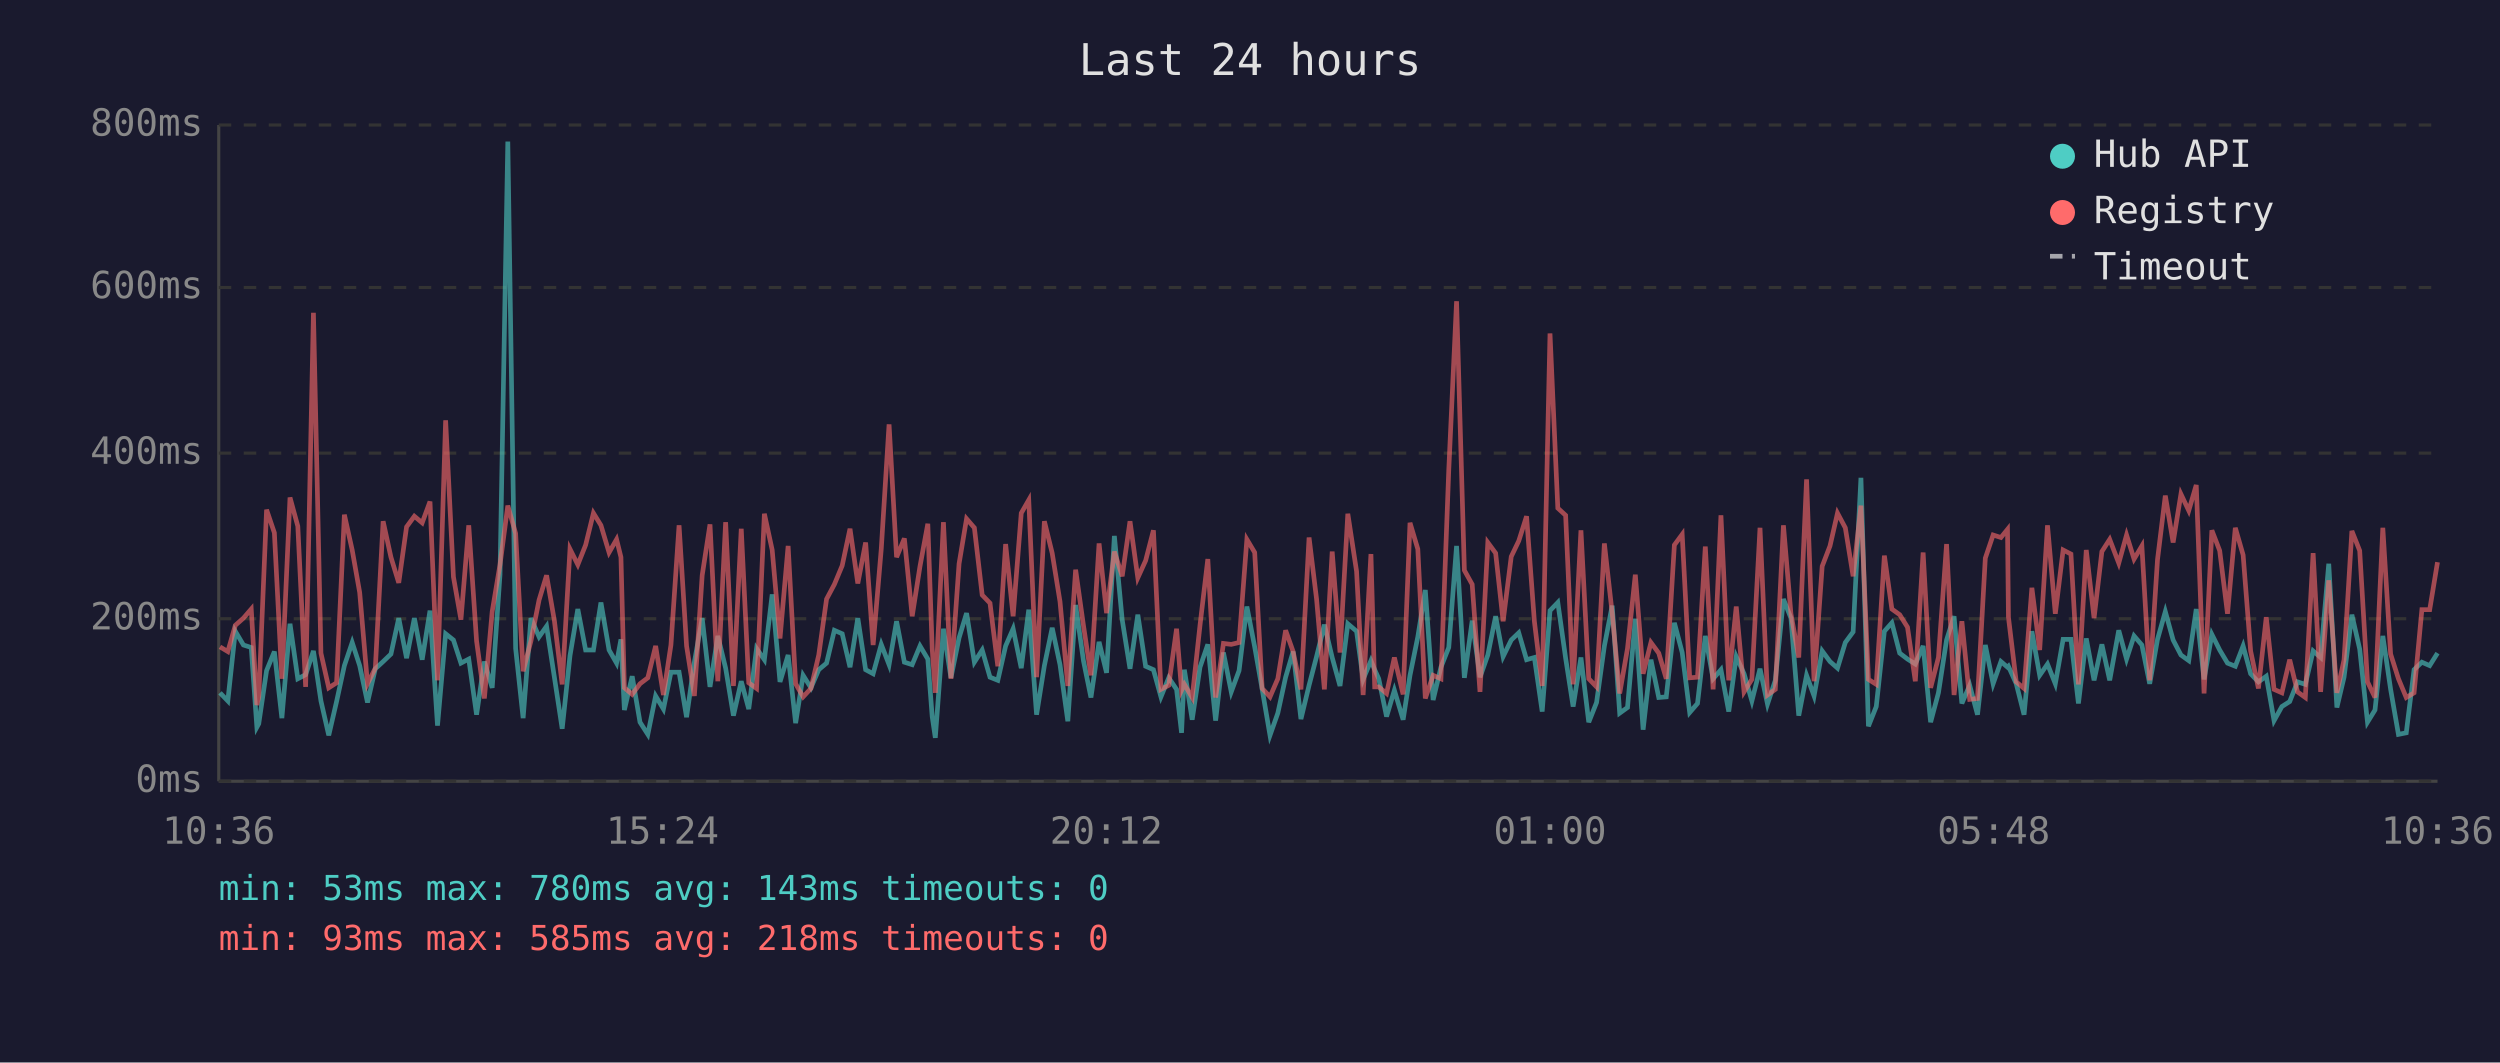
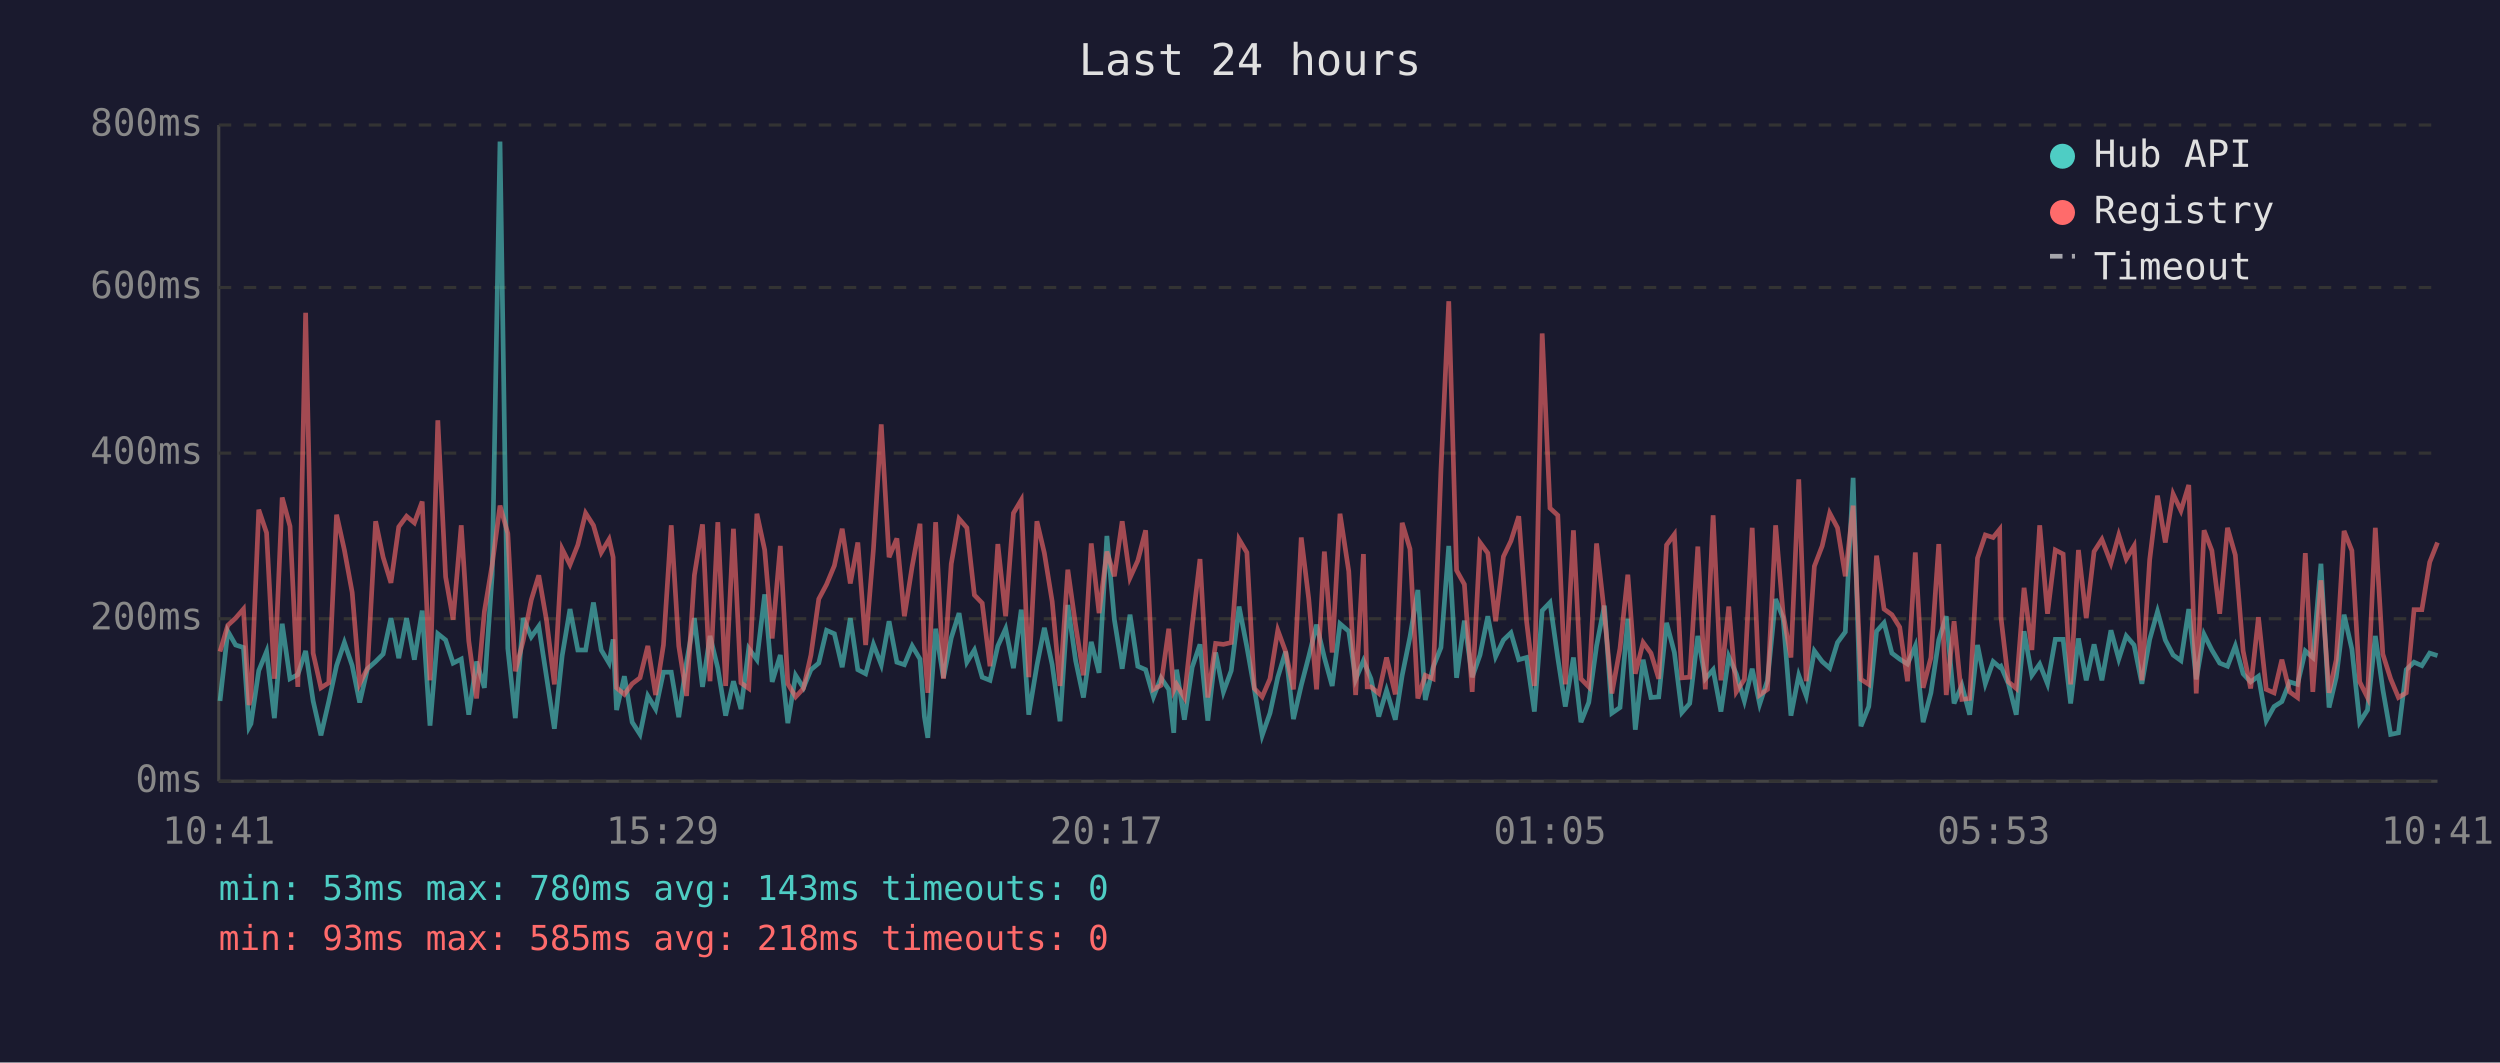
<svg xmlns="http://www.w3.org/2000/svg" viewBox="0 0 800 340" font-family="monospace" font-size="12">
  <rect width="800" height="340" fill="#1a1a2e" />
  <text x="400" y="24" fill="#e0e0e0" font-size="14" text-anchor="middle">Last 24 hours</text>
  <line x1="70" y1="40" x2="70" y2="250" stroke="#444" stroke-width="1" />
  <line x1="70" y1="250" x2="780" y2="250" stroke="#444" stroke-width="1" />
  <line x1="70" y1="250" x2="780" y2="250" stroke="#333" stroke-width="1" stroke-dasharray="4" />
  <text x="65" y="250" fill="#888" text-anchor="end" dominant-baseline="middle">0ms</text>
  <line x1="70" y1="198" x2="780" y2="198" stroke="#333" stroke-width="1" stroke-dasharray="4" />
  <text x="65" y="198" fill="#888" text-anchor="end" dominant-baseline="middle">200ms</text>
  <line x1="70" y1="145" x2="780" y2="145" stroke="#333" stroke-width="1" stroke-dasharray="4" />
  <text x="65" y="145" fill="#888" text-anchor="end" dominant-baseline="middle">400ms</text>
  <line x1="70" y1="92" x2="780" y2="92" stroke="#333" stroke-width="1" stroke-dasharray="4" />
  <text x="65" y="92" fill="#888" text-anchor="end" dominant-baseline="middle">600ms</text>
  <line x1="70" y1="40" x2="780" y2="40" stroke="#333" stroke-width="1" stroke-dasharray="4" />
  <text x="65" y="40" fill="#888" text-anchor="end" dominant-baseline="middle">800ms</text>
-   <text x="70" y="270" fill="#888" text-anchor="middle">10:36</text>
-   <text x="212" y="270" fill="#888" text-anchor="middle">15:24</text>
-   <text x="354" y="270" fill="#888" text-anchor="middle">20:12</text>
-   <text x="496" y="270" fill="#888" text-anchor="middle">01:00</text>
-   <text x="638" y="270" fill="#888" text-anchor="middle">05:48</text>
-   <text x="780" y="270" fill="#888" text-anchor="middle">10:36</text>
-   <polyline points="70.4,221.7 72.9,224.3 75.3,202.0 77.9,206.4 80.4,207.2 82.2,232.7 82.8,231.6 85.3,214.6 87.8,208.5 90.2,229.8 92.8,199.6 95.3,217.2 97.8,215.9 100.3,208.3 102.7,224.3 105.2,235.3 107.7,224.5 110.2,213.0 112.7,205.6 115.1,213.0 117.6,224.8 120.1,214.0 122.6,211.7 125.1,209.3 127.6,197.8 130.1,210.6 132.6,197.8 135.1,211.1 137.6,195.4 140.0,232.2 142.6,202.8 145.1,204.8 147.5,212.2 150.0,210.9 152.5,228.7 155.0,211.7 157.5,220.1 160.0,183.9 162.5,45.3 165.0,207.5 167.4,229.8 169.9,197.8 172.5,203.8 174.9,200.4 177.4,216.7 179.9,233.2 182.4,209.8 184.9,194.9 187.4,208.0 189.9,208.0 192.3,192.8 194.9,208.0 197.3,212.2 198.7,204.6 199.8,227.2 202.3,216.4 204.8,231.1 207.3,235.0 209.8,222.7 212.3,226.9 214.7,215.1 217.3,215.1 219.7,229.5 222.2,211.9 224.7,197.8 227.2,219.8 229.7,203.5 232.2,213.8 234.7,229.0 237.2,218.0 239.6,226.9 242.1,207.5 244.6,211.1 247.1,190.2 249.6,218.2 252.2,209.6 254.6,231.4 257.0,216.1 259.5,220.1 262.0,214.3 264.5,212.2 267.0,201.7 269.5,202.8 272.0,213.5 274.5,197.8 277.0,214.3 279.4,215.6 282.0,206.2 284.5,212.7 286.9,198.8 289.4,211.9 291.9,212.7 294.4,206.7 296.9,210.9 298.3,229.3 299.3,236.1 301.9,201.2 304.3,216.9 306.9,204.1 309.3,196.2 311.8,211.9 314.3,208.0 316.8,216.7 319.3,217.7 321.8,206.7 324.2,201.2 326.8,213.8 329.2,195.1 331.7,228.7 334.2,213.0 336.7,200.9 339.2,212.7 341.7,230.8 344.2,193.6 346.7,211.4 349.1,223.2 351.7,205.4 354.1,215.3 356.6,171.5 359.1,198.3 361.6,214.0 364.1,196.7 366.6,213.2 369.1,214.3 371.5,223.0 374.0,216.9 376.5,220.6 378.1,234.5 379.0,214.3 381.5,230.3 384.0,213.5 386.5,206.2 389.0,230.6 391.5,208.8 394.0,221.4 396.5,214.6 399.0,194.1 401.5,207.0 403.9,220.6 406.4,235.3 408.9,228.2 411.4,216.7 413.8,208.5 416.3,230.1 418.9,219.3 421.3,210.1 423.8,199.9 426.3,210.4 428.8,219.5 431.3,199.6 434.1,202.0 436.2,217.4 438.7,211.4 439.9,214.3 441.2,217.2 443.7,229.3 446.2,220.9 449.0,230.3 451.2,216.1 453.7,203.8 456.1,188.8 458.6,224.0 461.1,213.5 463.6,207.2 466.1,174.7 468.6,216.9 471.1,198.6 473.6,216.7 476.1,209.6 478.6,197.2 481.0,210.1 483.6,204.8 486.0,202.5 488.5,211.1 491.0,210.4 493.5,227.7 496.0,195.4 498.5,192.8 501.0,210.6 503.4,226.1 505.9,210.4 508.4,231.1 510.9,224.8 513.4,206.7 515.9,193.8 518.3,228.2 520.8,226.4 523.3,198.0 525.8,233.5 528.3,211.1 530.8,223.2 533.2,223.0 535.8,199.3 538.3,208.8 540.7,228.0 543.2,225.1 545.7,203.5 548.2,217.2 550.7,214.3 553.2,227.7 555.6,210.1 558.1,215.6 560.6,224.3 563.2,214.0 565.6,225.3 568.1,217.7 570.7,191.7 573.1,197.8 575.6,229.0 578.1,216.1 580.5,222.7 583.1,208.3 585.6,211.7 588.0,213.8 590.5,205.6 593.0,202.2 595.5,152.9 597.9,232.4 600.4,226.1 603.0,202.0 605.4,199.3 607.9,209.0 610.4,210.9 612.9,212.5 615.4,206.7 617.8,231.1 620.3,221.7 622.9,204.8 625.3,197.2 627.8,225.1 630.3,219.3 632.8,228.7 635.3,206.4 637.8,218.8 640.3,211.7 642.4,213.5 642.7,213.2 645.2,218.8 647.7,228.7 650.2,202.0 652.7,216.1 655.2,212.5 657.7,218.8 660.2,204.6 662.7,204.6 665.1,225.1 667.6,204.3 670.1,217.7 672.6,206.2 675.1,217.7 678.0,201.7 680.5,210.9 682.9,203.5 685.4,206.4 687.9,218.8 690.4,204.6 692.9,195.7 695.4,204.8 697.9,209.6 700.4,211.4 702.8,194.9 705.3,217.4 707.8,203.0 710.3,208.0 712.8,212.2 715.3,213.2 717.8,206.7 720.2,215.6 722.7,218.2 725.2,216.4 727.7,230.6 730.2,226.1 732.7,224.5 735.2,218.2 737.7,219.0 740.2,208.3 742.6,210.4 745.2,180.4 747.8,226.4 750.1,216.7 752.6,196.7 755.1,207.7 757.6,231.1 760.0,227.2 762.5,203.5 765.0,220.6 767.5,235.0 770.0,234.5 772.5,214.3 775.0,211.9 777.5,213.0 780.0,209.0" fill="none" stroke="#4ecdc4" stroke-width="1.5" opacity="0.6" />
-   <polyline points="70.4,207.0 72.9,208.5 75.3,200.1 77.9,197.8 80.4,194.9 82.2,225.6 82.8,223.0 85.3,163.1 87.8,170.5 90.2,217.2 92.8,159.2 95.3,168.4 97.8,219.8 100.3,100.1 102.7,209.0 105.2,220.1 107.7,218.5 110.2,164.7 112.7,176.0 115.1,189.6 117.6,218.8 120.1,213.8 122.6,166.8 125.1,178.3 127.6,186.5 130.1,168.6 132.6,165.2 135.1,167.3 137.6,160.5 140.0,217.7 142.6,134.5 145.1,184.6 147.5,198.3 150.0,168.1 152.5,205.1 155.0,223.5 157.5,195.7 160.0,180.7 162.5,161.8 165.0,170.7 167.4,214.8 169.9,205.1 172.5,192.0 174.9,184.1 177.4,198.6 179.9,219.0 182.4,175.7 184.9,180.7 187.4,174.4 189.9,164.2 192.3,168.1 194.9,176.8 197.3,172.6 198.7,178.3 199.8,220.1 202.3,222.2 204.8,218.8 207.3,216.9 209.8,206.7 212.3,222.4 214.7,206.4 217.3,168.1 219.7,206.7 222.2,222.7 224.7,184.1 227.2,167.8 229.7,218.0 232.2,167.1 234.7,219.5 237.2,169.2 239.6,218.5 242.1,220.3 244.6,164.4 247.1,176.0 249.6,204.3 252.2,174.7 254.6,218.8 257.0,223.0 259.5,220.3 262.0,209.6 264.5,191.7 267.0,187.0 269.5,181.0 272.0,169.2 274.5,186.7 277.0,173.6 279.4,206.4 282.0,175.7 284.5,135.8 286.9,178.3 289.4,172.3 291.9,197.2 294.4,181.2 296.9,167.6 298.3,207.5 299.3,221.7 301.9,167.1 304.3,217.2 306.9,180.4 309.3,166.0 311.8,168.9 314.3,190.4 316.8,193.0 319.3,213.2 321.8,174.1 324.2,197.2 326.8,164.2 329.2,160.0 331.7,216.7 334.2,166.8 336.7,177.0 339.2,192.5 341.7,219.5 344.2,182.3 346.7,200.1 349.1,216.1 351.7,173.9 354.1,196.2 356.6,176.5 359.1,184.4 361.6,166.8 364.1,184.9 366.6,179.4 369.1,169.7 371.5,220.6 374.0,219.3 376.5,201.2 378.1,220.9 379.0,219.0 381.5,223.2 384.0,200.1 386.5,178.9 389.0,223.2 391.5,205.9 394.0,206.2 396.5,205.6 399.0,172.6 401.5,176.8 403.9,220.3 406.4,223.0 408.9,217.2 411.4,201.7 413.8,208.5 416.3,220.6 418.9,172.0 421.3,191.7 423.8,220.6 426.3,176.5 428.8,208.8 431.3,164.4 434.1,182.8 436.2,222.4 438.7,177.3 439.9,219.8 441.2,219.8 443.7,221.9 446.2,210.4 449.0,222.2 451.2,167.3 453.7,175.7 456.1,223.5 458.6,216.1 461.1,217.2 463.6,150.5 466.1,96.4 468.6,182.5 471.1,187.0 473.6,221.4 476.1,173.6 478.6,177.0 481.0,198.8 483.6,178.1 486.0,173.1 488.5,165.2 491.0,198.8 493.5,219.5 496.0,106.7 498.5,162.6 501.0,164.9 503.4,219.0 505.9,169.7 508.4,217.2 510.9,219.8 513.4,173.9 515.9,196.2 518.3,221.9 520.8,207.5 523.3,183.9 525.8,215.6 528.3,205.6 530.8,209.0 533.2,217.2 535.8,174.4 538.3,171.0 540.7,216.9 543.2,216.7 545.7,174.9 548.2,220.6 550.7,164.9 553.2,217.7 555.6,194.1 558.1,221.4 560.6,217.4 563.2,168.9 565.6,222.4 568.1,220.6 570.7,168.1 573.1,196.4 575.6,210.4 578.1,153.4 580.5,218.0 583.1,181.2 585.6,174.7 588.0,164.2 590.5,168.9 593.0,184.4 595.5,161.8 597.9,217.4 600.4,219.0 603.0,177.8 605.4,194.9 607.9,196.7 610.4,200.7 612.9,218.0 615.4,176.8 617.8,220.1 620.3,210.4 622.9,174.1 625.3,222.4 627.8,198.8 630.3,223.8 632.8,223.5 635.3,178.6 637.8,171.2 640.3,172.0 642.4,169.4 642.7,197.5 645.2,218.2 647.7,220.3 650.2,188.1 652.7,208.0 655.2,168.1 657.7,196.4 660.2,176.0 662.7,177.3 665.1,219.0 667.6,176.0 670.1,197.8 672.6,176.5 675.1,172.6 678.0,180.2 680.5,171.2 682.9,178.9 685.4,174.7 687.9,217.7 690.4,179.1 692.9,158.6 695.4,173.6 697.9,158.1 700.4,163.4 702.8,155.2 705.3,221.9 707.8,169.7 710.3,176.2 712.8,196.4 715.3,168.9 717.8,177.6 720.2,208.3 722.7,220.3 725.2,197.5 727.7,220.6 730.2,221.7 732.7,211.1 735.2,221.4 737.7,223.2 740.2,177.0 742.6,221.4 745.2,185.7 747.8,221.7 750.1,211.1 752.6,169.9 755.1,176.2 757.6,218.2 760.0,223.2 762.5,168.9 765.0,209.3 767.5,217.2 770.0,223.2 772.5,221.7 775.0,195.1 777.5,195.1 780.0,179.9" fill="none" stroke="#ff6b6b" stroke-width="1.5" opacity="0.6" />
+   <text x="70" y="270" fill="#888" text-anchor="middle">10:41</text>
+   <text x="212" y="270" fill="#888" text-anchor="middle">15:29</text>
+   <text x="354" y="270" fill="#888" text-anchor="middle">20:17</text>
+   <text x="496" y="270" fill="#888" text-anchor="middle">01:05</text>
+   <text x="638" y="270" fill="#888" text-anchor="middle">05:53</text>
+   <text x="780" y="270" fill="#888" text-anchor="middle">10:41</text>
+   <polyline points="70.4,224.3 72.9,202.0 75.4,206.4 77.9,207.2 79.7,232.7 80.3,231.6 82.8,214.6 85.3,208.5 87.8,229.8 90.3,199.6 92.8,217.2 95.3,215.9 97.8,208.3 100.2,224.3 102.7,235.3 105.2,224.5 107.7,213.0 110.2,205.6 112.7,213.0 115.1,224.8 117.6,214.0 120.2,211.7 122.6,209.3 125.1,197.8 127.6,210.6 130.1,197.8 132.6,211.1 135.1,195.4 137.6,232.2 140.1,202.8 142.6,204.8 145.0,212.2 147.6,210.9 150.0,228.7 152.5,211.7 155.0,220.1 157.5,183.9 160.0,45.3 162.5,207.5 164.9,229.8 167.4,197.8 170.0,203.8 172.4,200.4 174.9,216.7 177.4,233.2 179.9,209.8 182.4,194.9 184.9,208.0 187.4,208.0 189.9,192.8 192.4,208.0 194.9,212.2 196.2,204.6 197.3,227.2 199.8,216.4 202.3,231.1 204.8,235.0 207.3,222.7 209.8,226.9 212.3,215.1 214.8,215.1 217.2,229.5 219.7,211.9 222.2,197.8 224.8,219.8 227.2,203.5 229.7,213.8 232.2,229.0 234.7,218.0 237.1,226.9 239.6,207.5 242.2,211.1 244.7,190.2 247.1,218.2 249.7,209.6 252.1,231.4 254.6,216.1 257.1,220.1 259.5,214.3 262.0,212.2 264.5,201.7 267.0,202.8 269.5,213.5 272.1,197.8 274.5,214.3 277.0,215.6 279.5,206.2 282.0,212.7 284.5,198.8 287.0,211.9 289.4,212.7 291.9,206.7 294.4,210.9 295.8,229.3 296.9,236.1 299.4,201.2 301.9,216.9 304.4,204.1 306.9,196.2 309.4,211.9 311.8,208.0 314.3,216.7 316.8,217.7 319.3,206.7 321.8,201.2 324.3,213.8 326.8,195.1 329.2,228.7 331.8,213.0 334.2,200.9 336.7,212.7 339.2,230.8 341.7,193.6 344.2,211.4 346.7,223.2 349.2,205.4 351.7,215.3 354.2,171.5 356.6,198.3 359.1,214.0 361.6,196.7 364.1,213.2 366.6,214.3 369.1,223.0 371.5,216.9 374.0,220.6 375.6,234.5 376.5,214.3 379.0,230.3 381.5,213.5 384.0,206.2 386.5,230.6 389.0,208.8 391.5,221.4 394.0,214.6 396.5,194.1 399.0,207.0 401.4,220.6 403.9,235.3 406.4,228.2 408.9,216.7 411.4,208.5 413.9,230.1 416.4,219.3 418.8,210.1 421.3,199.9 423.8,210.4 426.3,219.5 428.8,199.6 431.6,202.0 433.8,217.4 436.3,211.4 437.5,214.3 438.7,217.2 441.2,229.3 443.7,220.9 446.5,230.3 448.7,216.1 451.2,203.8 453.7,188.8 456.1,224.0 458.6,213.5 461.1,207.2 463.6,174.7 466.1,216.9 468.6,198.6 471.1,216.7 473.6,209.6 476.1,197.2 478.6,210.1 481.1,204.8 483.5,202.5 486.0,211.1 488.5,210.4 491.0,227.7 493.5,195.4 496.0,192.8 498.5,210.6 500.9,226.1 503.5,210.4 505.9,231.1 508.4,224.8 510.9,206.7 513.4,193.8 515.8,228.2 518.4,226.4 520.9,198.0 523.3,233.5 525.8,211.1 528.3,223.2 530.8,223.0 533.3,199.3 535.8,208.8 538.2,228.0 540.7,225.1 543.3,203.5 545.7,217.2 548.2,214.3 550.7,227.7 553.2,210.1 555.6,215.6 558.2,224.3 560.7,214.0 563.1,225.3 565.6,217.7 568.2,191.7 570.6,197.8 573.1,229.0 575.6,216.1 578.0,222.7 580.6,208.3 583.1,211.7 585.5,213.8 588.0,205.6 590.5,202.2 593.0,152.9 595.5,232.4 598.0,226.1 600.5,202.0 602.9,199.3 605.4,209.0 607.9,210.9 610.4,212.5 612.9,206.7 615.4,231.1 617.9,221.7 620.4,204.8 622.8,197.2 625.3,225.1 627.8,219.3 630.3,228.7 632.8,206.4 635.3,218.8 637.8,211.7 639.9,213.5 640.3,213.2 642.7,218.8 645.2,228.7 647.7,202.0 650.2,216.1 652.7,212.5 655.2,218.8 657.7,204.6 660.2,204.6 662.6,225.1 665.1,204.3 667.6,217.7 670.1,206.2 672.6,217.7 675.5,201.7 678.0,210.9 680.4,203.5 682.9,206.4 685.4,218.8 687.9,204.6 690.4,195.7 692.9,204.8 695.4,209.6 697.9,211.4 700.4,194.9 702.8,217.4 705.3,203.0 707.8,208.0 710.3,212.2 712.8,213.2 715.3,206.7 717.8,215.6 720.2,218.2 722.7,216.4 725.2,230.6 727.7,226.1 730.2,224.5 732.7,218.2 735.2,219.0 737.7,208.3 740.1,210.4 742.7,180.4 745.3,226.4 747.6,216.7 750.1,196.7 752.6,207.7 755.1,231.1 757.6,227.2 760.1,203.5 762.5,220.6 765.0,235.0 767.5,234.5 770.0,214.3 772.5,211.9 775.0,213.0 777.5,209.0 780.0,209.8" fill="none" stroke="#4ecdc4" stroke-width="1.5" opacity="0.6" />
+   <polyline points="70.4,208.5 72.9,200.1 75.4,197.8 77.9,194.9 79.7,225.6 80.3,223.0 82.8,163.1 85.3,170.5 87.8,217.2 90.3,159.2 92.8,168.4 95.3,219.8 97.8,100.1 100.2,209.0 102.7,220.1 105.2,218.5 107.7,164.7 110.2,176.0 112.7,189.6 115.1,218.8 117.6,213.8 120.2,166.8 122.6,178.3 125.1,186.5 127.6,168.6 130.1,165.2 132.6,167.3 135.1,160.5 137.6,217.7 140.1,134.5 142.6,184.6 145.0,198.3 147.6,168.1 150.0,205.1 152.5,223.5 155.0,195.7 157.5,180.7 160.0,161.8 162.5,170.7 164.9,214.8 167.4,205.1 170.0,192.0 172.4,184.1 174.9,198.6 177.4,219.0 179.9,175.7 182.4,180.7 184.9,174.4 187.4,164.2 189.9,168.1 192.4,176.8 194.9,172.6 196.2,178.3 197.3,220.1 199.8,222.2 202.3,218.8 204.8,216.9 207.3,206.7 209.8,222.4 212.3,206.4 214.8,168.1 217.2,206.7 219.7,222.7 222.2,184.1 224.8,167.8 227.2,218.0 229.7,167.1 232.2,219.5 234.7,169.2 237.1,218.5 239.6,220.3 242.2,164.4 244.7,176.0 247.1,204.3 249.7,174.7 252.1,218.8 254.6,223.0 257.1,220.3 259.5,209.6 262.0,191.7 264.5,187.0 267.0,181.0 269.5,169.2 272.1,186.7 274.5,173.6 277.0,206.4 279.5,175.7 282.0,135.8 284.5,178.3 287.0,172.3 289.4,197.2 291.9,181.2 294.4,167.6 295.8,207.5 296.9,221.7 299.4,167.1 301.9,217.2 304.4,180.4 306.9,166.0 309.4,168.9 311.8,190.4 314.3,193.0 316.8,213.2 319.3,174.1 321.8,197.2 324.3,164.2 326.8,160.0 329.2,216.7 331.8,166.8 334.2,177.0 336.7,192.5 339.2,219.5 341.7,182.3 344.2,200.1 346.7,216.1 349.2,173.9 351.7,196.2 354.2,176.5 356.6,184.4 359.1,166.8 361.6,184.9 364.1,179.4 366.6,169.7 369.1,220.6 371.5,219.3 374.0,201.2 375.6,220.9 376.5,219.0 379.0,223.2 381.5,200.1 384.0,178.9 386.5,223.2 389.0,205.9 391.5,206.2 394.0,205.6 396.5,172.6 399.0,176.8 401.4,220.3 403.9,223.0 406.4,217.2 408.9,201.7 411.4,208.5 413.9,220.6 416.4,172.0 418.8,191.7 421.3,220.6 423.8,176.5 426.3,208.8 428.8,164.4 431.6,182.8 433.8,222.4 436.3,177.3 437.5,219.8 438.7,219.8 441.2,221.9 443.7,210.4 446.5,222.2 448.7,167.3 451.2,175.7 453.7,223.5 456.1,216.1 458.6,217.2 461.1,150.5 463.6,96.4 466.1,182.5 468.6,187.0 471.1,221.4 473.6,173.6 476.1,177.0 478.6,198.8 481.1,178.1 483.5,173.1 486.0,165.2 488.5,198.8 491.0,219.5 493.5,106.7 496.0,162.6 498.5,164.9 500.9,219.0 503.5,169.7 505.9,217.2 508.4,219.8 510.9,173.9 513.4,196.2 515.8,221.9 518.4,207.5 520.9,183.9 523.3,215.6 525.8,205.6 528.3,209.0 530.8,217.2 533.3,174.4 535.8,171.0 538.2,216.9 540.7,216.7 543.3,174.9 545.7,220.6 548.2,164.9 550.7,217.7 553.2,194.1 555.6,221.4 558.2,217.4 560.7,168.9 563.1,222.4 565.6,220.6 568.2,168.1 570.6,196.4 573.1,210.4 575.6,153.4 578.0,218.0 580.6,181.2 583.1,174.7 585.5,164.2 588.0,168.9 590.5,184.4 593.0,161.8 595.5,217.4 598.0,219.0 600.5,177.8 602.9,194.9 605.4,196.7 607.9,200.7 610.4,218.0 612.9,176.8 615.4,220.1 617.9,210.4 620.4,174.1 622.8,222.4 625.3,198.8 627.8,223.8 630.3,223.5 632.8,178.6 635.3,171.2 637.8,172.0 639.9,169.4 640.3,197.5 642.7,218.2 645.2,220.3 647.7,188.1 650.2,208.0 652.7,168.1 655.2,196.4 657.7,176.0 660.2,177.3 662.6,219.0 665.1,176.0 667.6,197.8 670.1,176.5 672.6,172.6 675.5,180.2 678.0,171.2 680.4,178.9 682.9,174.7 685.4,217.7 687.9,179.1 690.4,158.6 692.9,173.6 695.4,158.1 697.9,163.4 700.4,155.2 702.8,221.9 705.3,169.7 707.8,176.2 710.3,196.4 712.8,168.9 715.3,177.6 717.8,208.3 720.2,220.3 722.7,197.5 725.2,220.6 727.7,221.7 730.2,211.1 732.7,221.4 735.2,223.2 737.7,177.0 740.1,221.4 742.7,185.7 745.3,221.7 747.6,211.1 750.1,169.9 752.6,176.2 755.1,218.2 757.6,223.2 760.1,168.9 762.5,209.3 765.0,217.2 767.5,223.2 770.0,221.7 772.5,195.1 775.0,195.1 777.5,179.9 780.0,173.6" fill="none" stroke="#ff6b6b" stroke-width="1.5" opacity="0.6" />
  <circle cx="660" cy="50" r="4" fill="#4ecdc4" />
  <text x="670" y="50" fill="#e0e0e0" dominant-baseline="middle">Hub API</text>
  <circle cx="660" cy="68" r="4" fill="#ff6b6b" />
  <text x="670" y="68" fill="#e0e0e0" dominant-baseline="middle">Registry</text>
  <line x1="656" y1="82" x2="664" y2="82" stroke="#e0e0e0" stroke-width="1.5" stroke-dasharray="4,3" opacity="0.7" />
  <text x="670" y="86" fill="#e0e0e0" dominant-baseline="middle">Timeout</text>
  <text x="70" y="288" fill="#4ecdc4" font-size="11">min: 53ms  max: 780ms  avg: 143ms  timeouts: 0</text>
  <text x="70" y="304" fill="#ff6b6b" font-size="11">min: 93ms  max: 585ms  avg: 218ms  timeouts: 0</text>
</svg>
